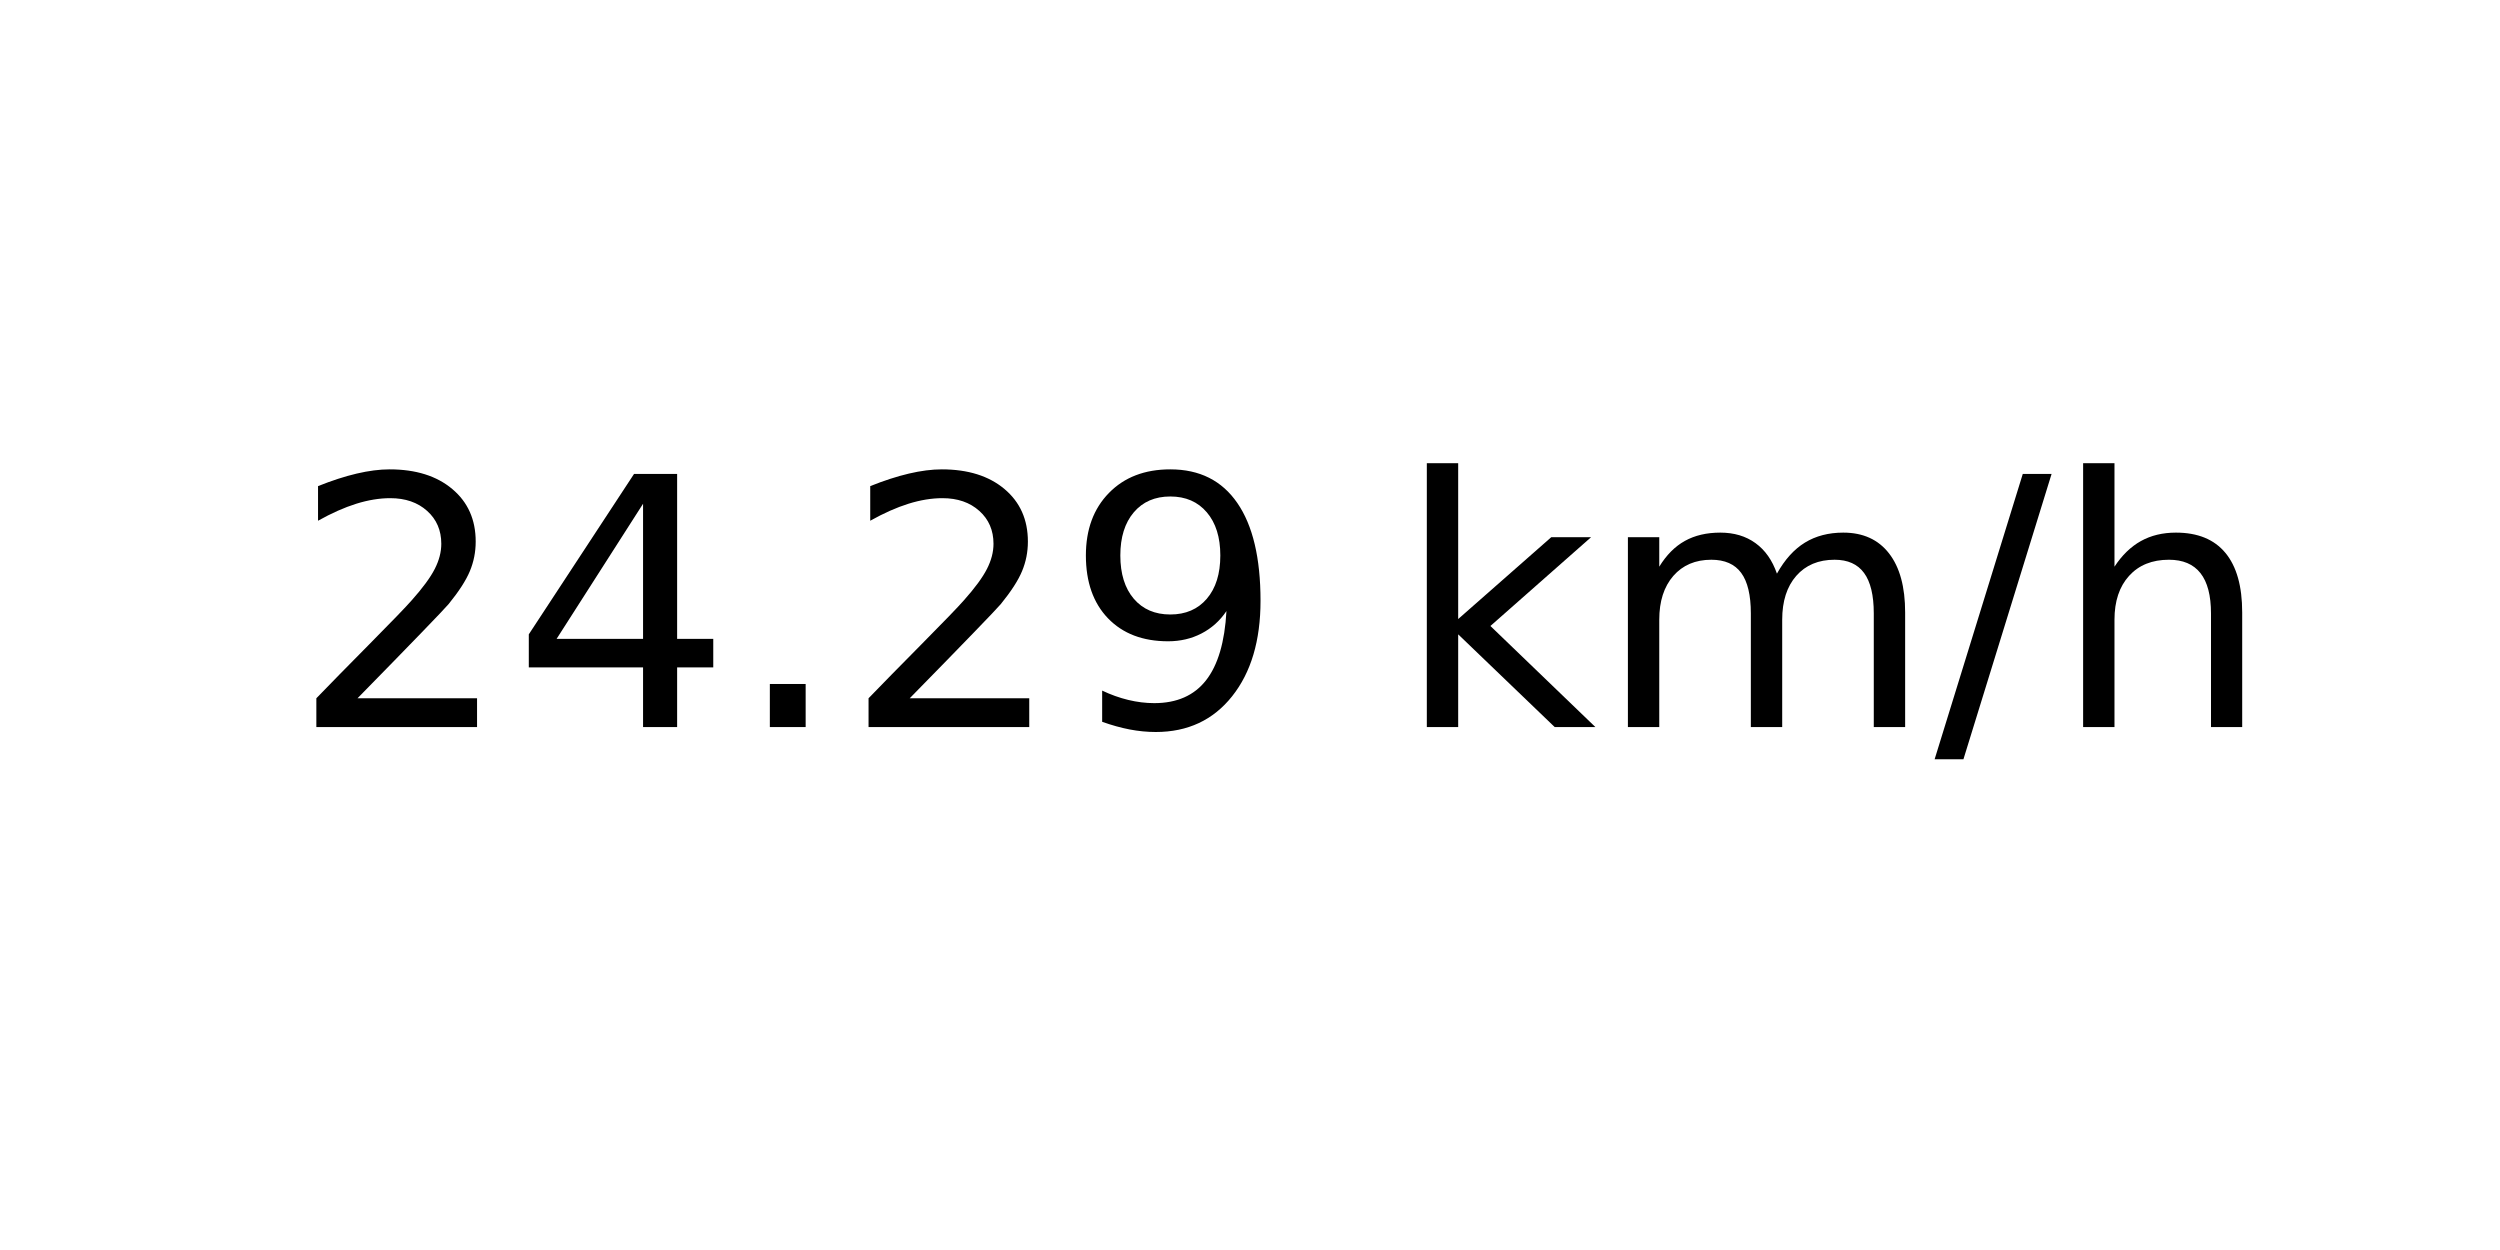
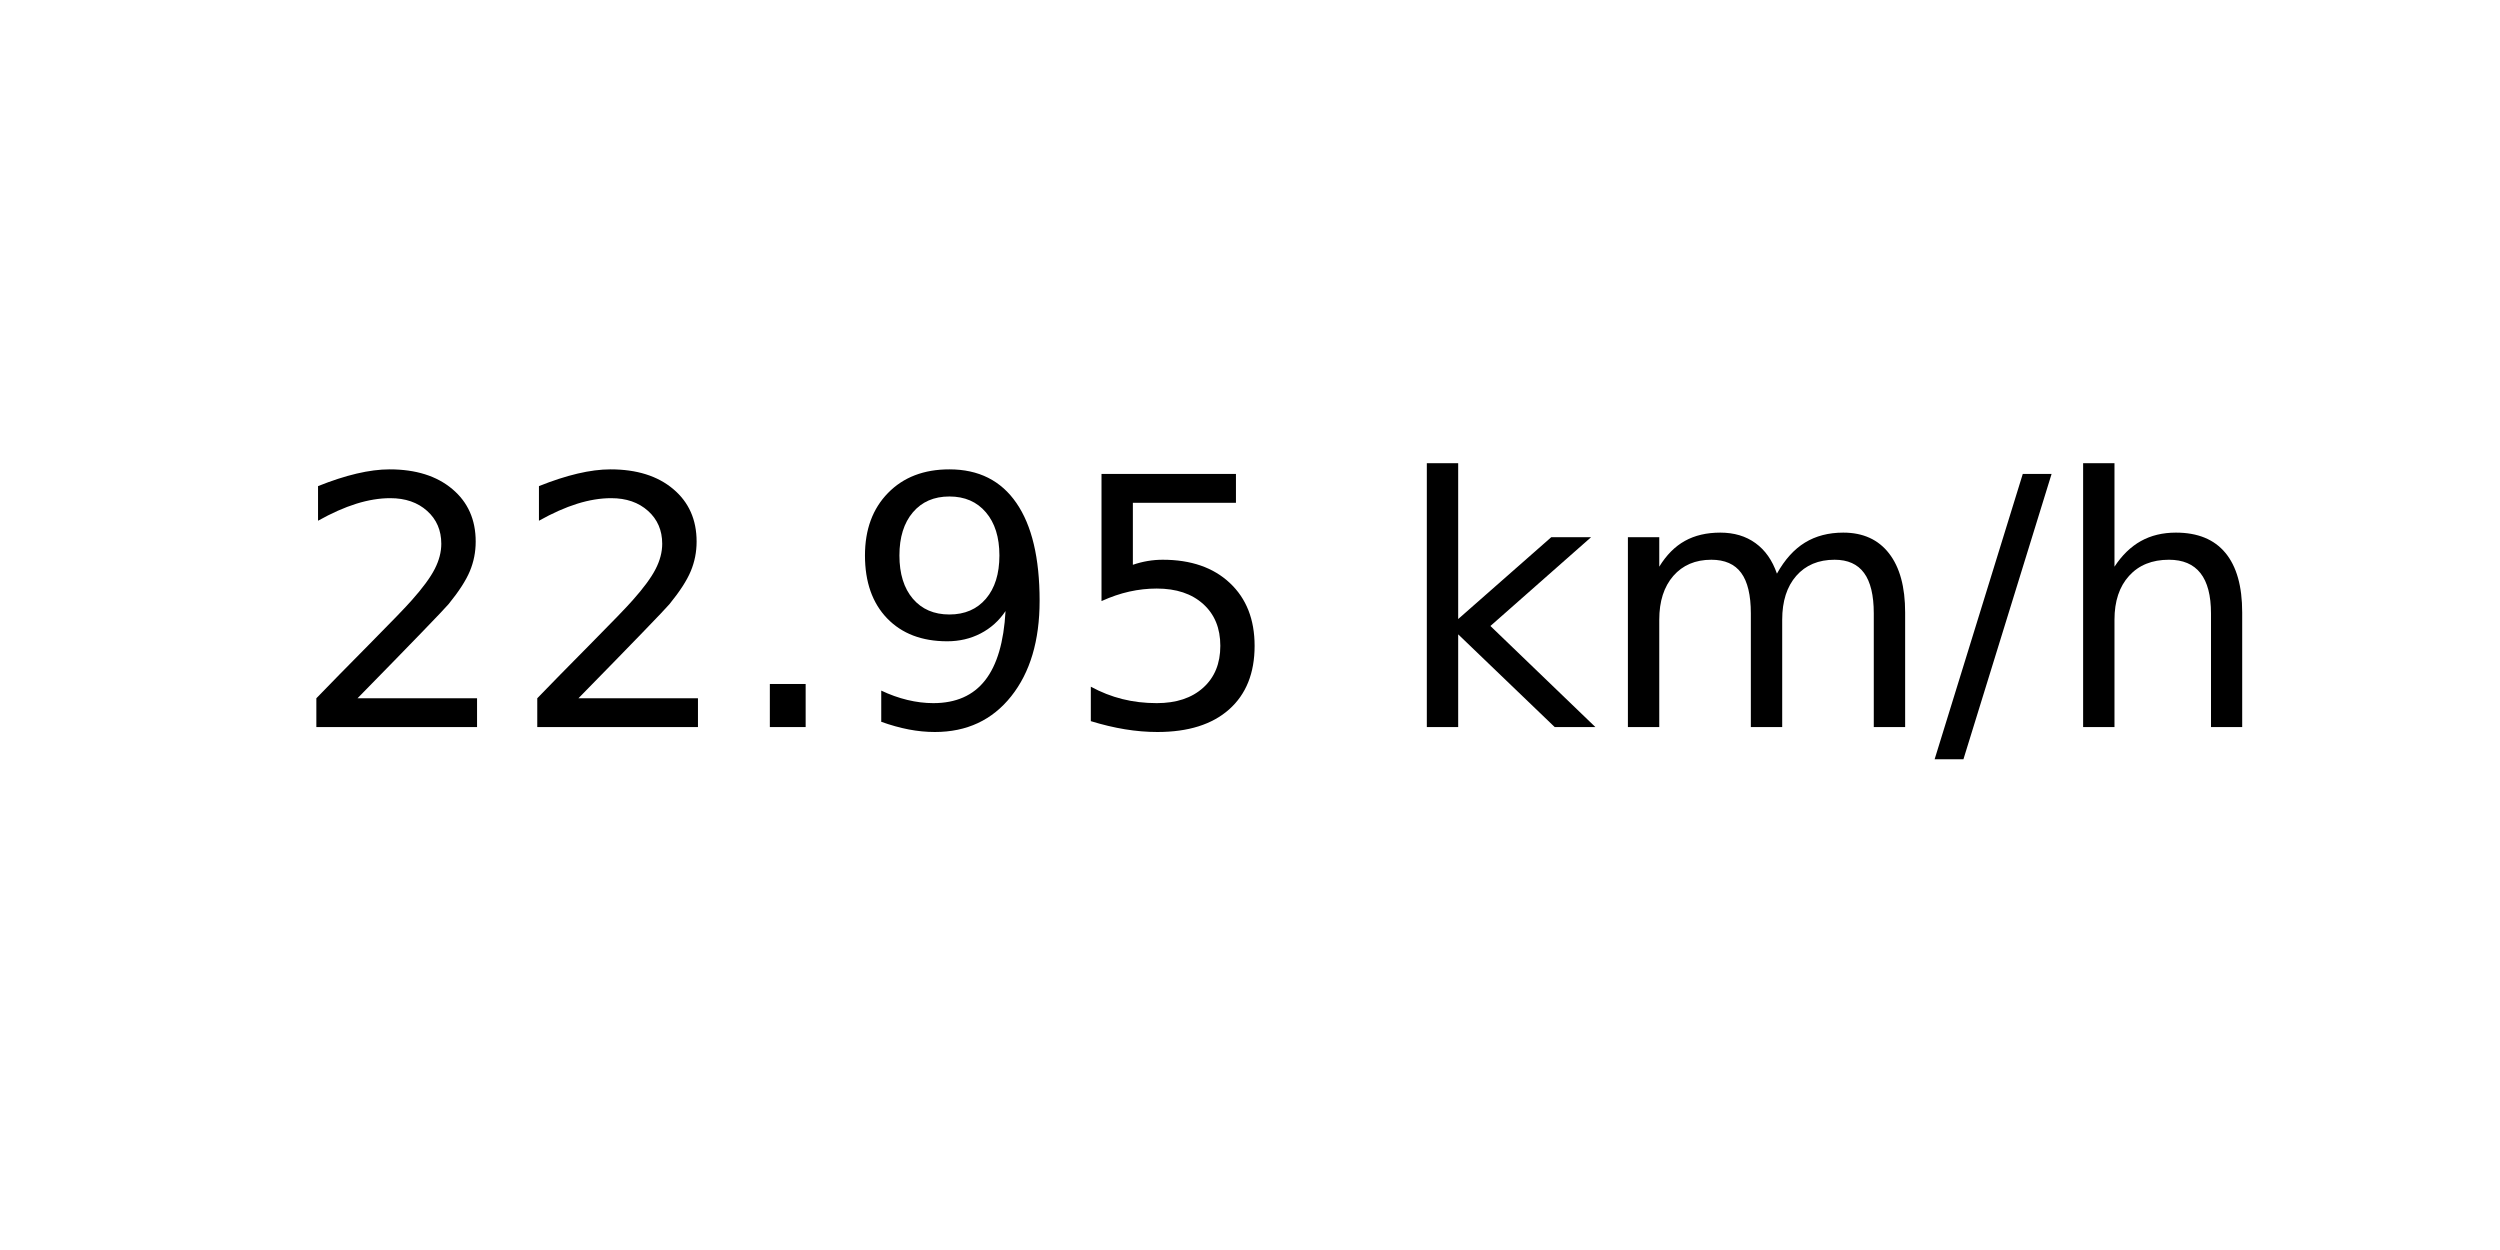
<svg xmlns="http://www.w3.org/2000/svg" xmlns:xlink="http://www.w3.org/1999/xlink" width="72pt" height="36pt" viewBox="0 0 72 36" version="1.1">
  <defs>
    <style type="text/css">*{stroke-linejoin: round; stroke-linecap: butt}</style>
  </defs>
  <g id="figure_1">
    <g id="axes_1">
      <g id="text_1">
        <g transform="translate(8.378125 20.93937) scale(0.1 -0.1)">
          <defs>
            <path id="DejaVuSans-32" d="M 1228 531  L 3431 531  L 3431 0  L 469 0  L 469 531  Q 828 903 1448 1529  Q 2069 2156 2228 2338  Q 2531 2678 2651 2914  Q 2772 3150 2772 3378  Q 2772 3750 2511 3984  Q 2250 4219 1831 4219  Q 1534 4219 1204 4116  Q 875 4013 500 3803  L 500 4441  Q 881 4594 1212 4672  Q 1544 4750 1819 4750  Q 2544 4750 2975 4387  Q 3406 4025 3406 3419  Q 3406 3131 3298 2873  Q 3191 2616 2906 2266  Q 2828 2175 2409 1742  Q 1991 1309 1228 531  z " transform="scale(0.015625)" />
-             <path id="DejaVuSans-34" d="M 2419 4116  L 825 1625  L 2419 1625  L 2419 4116  z M 2253 4666  L 3047 4666  L 3047 1625  L 3713 1625  L 3713 1100  L 3047 1100  L 3047 0  L 2419 0  L 2419 1100  L 313 1100  L 313 1709  L 2253 4666  z " transform="scale(0.015625)" />
            <path id="DejaVuSans-2e" d="M 684 794  L 1344 794  L 1344 0  L 684 0  L 684 794  z " transform="scale(0.015625)" />
            <path id="DejaVuSans-39" d="M 703 97  L 703 672  Q 941 559 1184 500  Q 1428 441 1663 441  Q 2288 441 2617 861  Q 2947 1281 2994 2138  Q 2813 1869 2534 1725  Q 2256 1581 1919 1581  Q 1219 1581 811 2004  Q 403 2428 403 3163  Q 403 3881 828 4315  Q 1253 4750 1959 4750  Q 2769 4750 3195 4129  Q 3622 3509 3622 2328  Q 3622 1225 3098 567  Q 2575 -91 1691 -91  Q 1453 -91 1209 -44  Q 966 3 703 97  z M 1959 2075  Q 2384 2075 2632 2365  Q 2881 2656 2881 3163  Q 2881 3666 2632 3958  Q 2384 4250 1959 4250  Q 1534 4250 1286 3958  Q 1038 3666 1038 3163  Q 1038 2656 1286 2365  Q 1534 2075 1959 2075  z " transform="scale(0.015625)" />
+             <path id="DejaVuSans-35" d="M 691 4666  L 3169 4666  L 3169 4134  L 1269 4134  L 1269 2991  Q 1406 3038 1543 3061  Q 1681 3084 1819 3084  Q 2600 3084 3056 2656  Q 3513 2228 3513 1497  Q 3513 744 3044 326  Q 2575 -91 1722 -91  Q 1428 -91 1123 -41  Q 819 9 494 109  L 494 744  Q 775 591 1075 516  Q 1375 441 1709 441  Q 2250 441 2565 725  Q 2881 1009 2881 1497  Q 2881 1984 2565 2268  Q 2250 2553 1709 2553  Q 1456 2553 1204 2497  Q 953 2441 691 2322  L 691 4666  z " transform="scale(0.015625)" />
            <path id="DejaVuSans-20" transform="scale(0.015625)" />
            <path id="DejaVuSans-6b" d="M 581 4863  L 1159 4863  L 1159 1991  L 2875 3500  L 3609 3500  L 1753 1863  L 3688 0  L 2938 0  L 1159 1709  L 1159 0  L 581 0  L 581 4863  z " transform="scale(0.015625)" />
            <path id="DejaVuSans-6d" d="M 3328 2828  Q 3544 3216 3844 3400  Q 4144 3584 4550 3584  Q 5097 3584 5394 3201  Q 5691 2819 5691 2113  L 5691 0  L 5113 0  L 5113 2094  Q 5113 2597 4934 2840  Q 4756 3084 4391 3084  Q 3944 3084 3684 2787  Q 3425 2491 3425 1978  L 3425 0  L 2847 0  L 2847 2094  Q 2847 2600 2669 2842  Q 2491 3084 2119 3084  Q 1678 3084 1418 2786  Q 1159 2488 1159 1978  L 1159 0  L 581 0  L 581 3500  L 1159 3500  L 1159 2956  Q 1356 3278 1631 3431  Q 1906 3584 2284 3584  Q 2666 3584 2933 3390  Q 3200 3197 3328 2828  z " transform="scale(0.015625)" />
            <path id="DejaVuSans-2f" d="M 1625 4666  L 2156 4666  L 531 -594  L 0 -594  L 1625 4666  z " transform="scale(0.015625)" />
            <path id="DejaVuSans-68" d="M 3513 2113  L 3513 0  L 2938 0  L 2938 2094  Q 2938 2591 2744 2837  Q 2550 3084 2163 3084  Q 1697 3084 1428 2787  Q 1159 2491 1159 1978  L 1159 0  L 581 0  L 581 4863  L 1159 4863  L 1159 2956  Q 1366 3272 1645 3428  Q 1925 3584 2291 3584  Q 2894 3584 3203 3211  Q 3513 2838 3513 2113  z " transform="scale(0.015625)" />
          </defs>
          <use xlink:href="#DejaVuSans-32" />
-           <use xlink:href="#DejaVuSans-34" x="63.623" />
+           <use xlink:href="#DejaVuSans-32" x="63.623" />
          <use xlink:href="#DejaVuSans-2e" x="127.246" />
-           <use xlink:href="#DejaVuSans-32" x="159.033" />
-           <use xlink:href="#DejaVuSans-39" x="222.656" />
+           <use xlink:href="#DejaVuSans-39" x="159.033" />
+           <use xlink:href="#DejaVuSans-35" x="222.656" />
          <use xlink:href="#DejaVuSans-20" x="286.279" />
          <use xlink:href="#DejaVuSans-6b" x="318.066" />
          <use xlink:href="#DejaVuSans-6d" x="375.977" />
          <use xlink:href="#DejaVuSans-2f" x="473.389" />
          <use xlink:href="#DejaVuSans-68" x="507.08" />
        </g>
      </g>
    </g>
  </g>
</svg>
